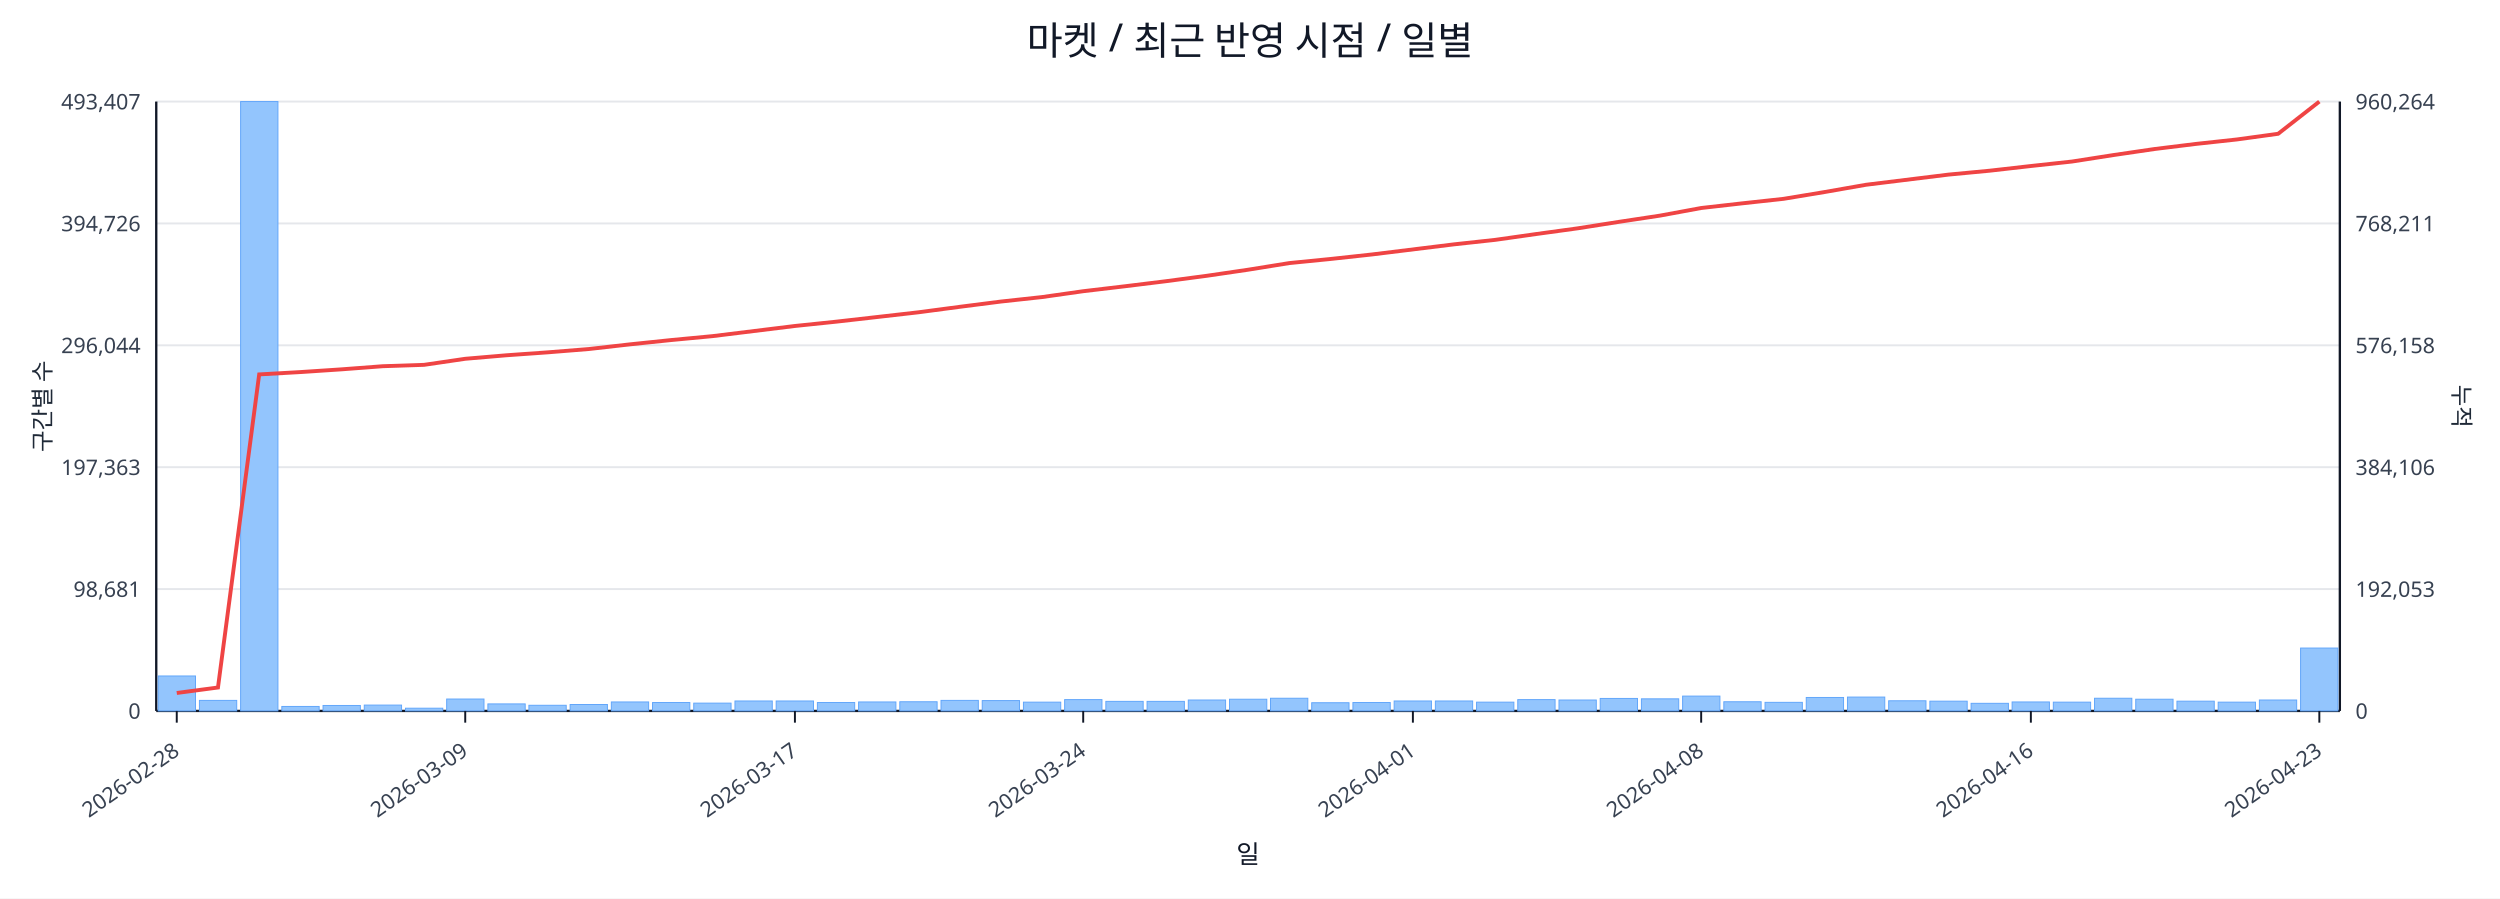
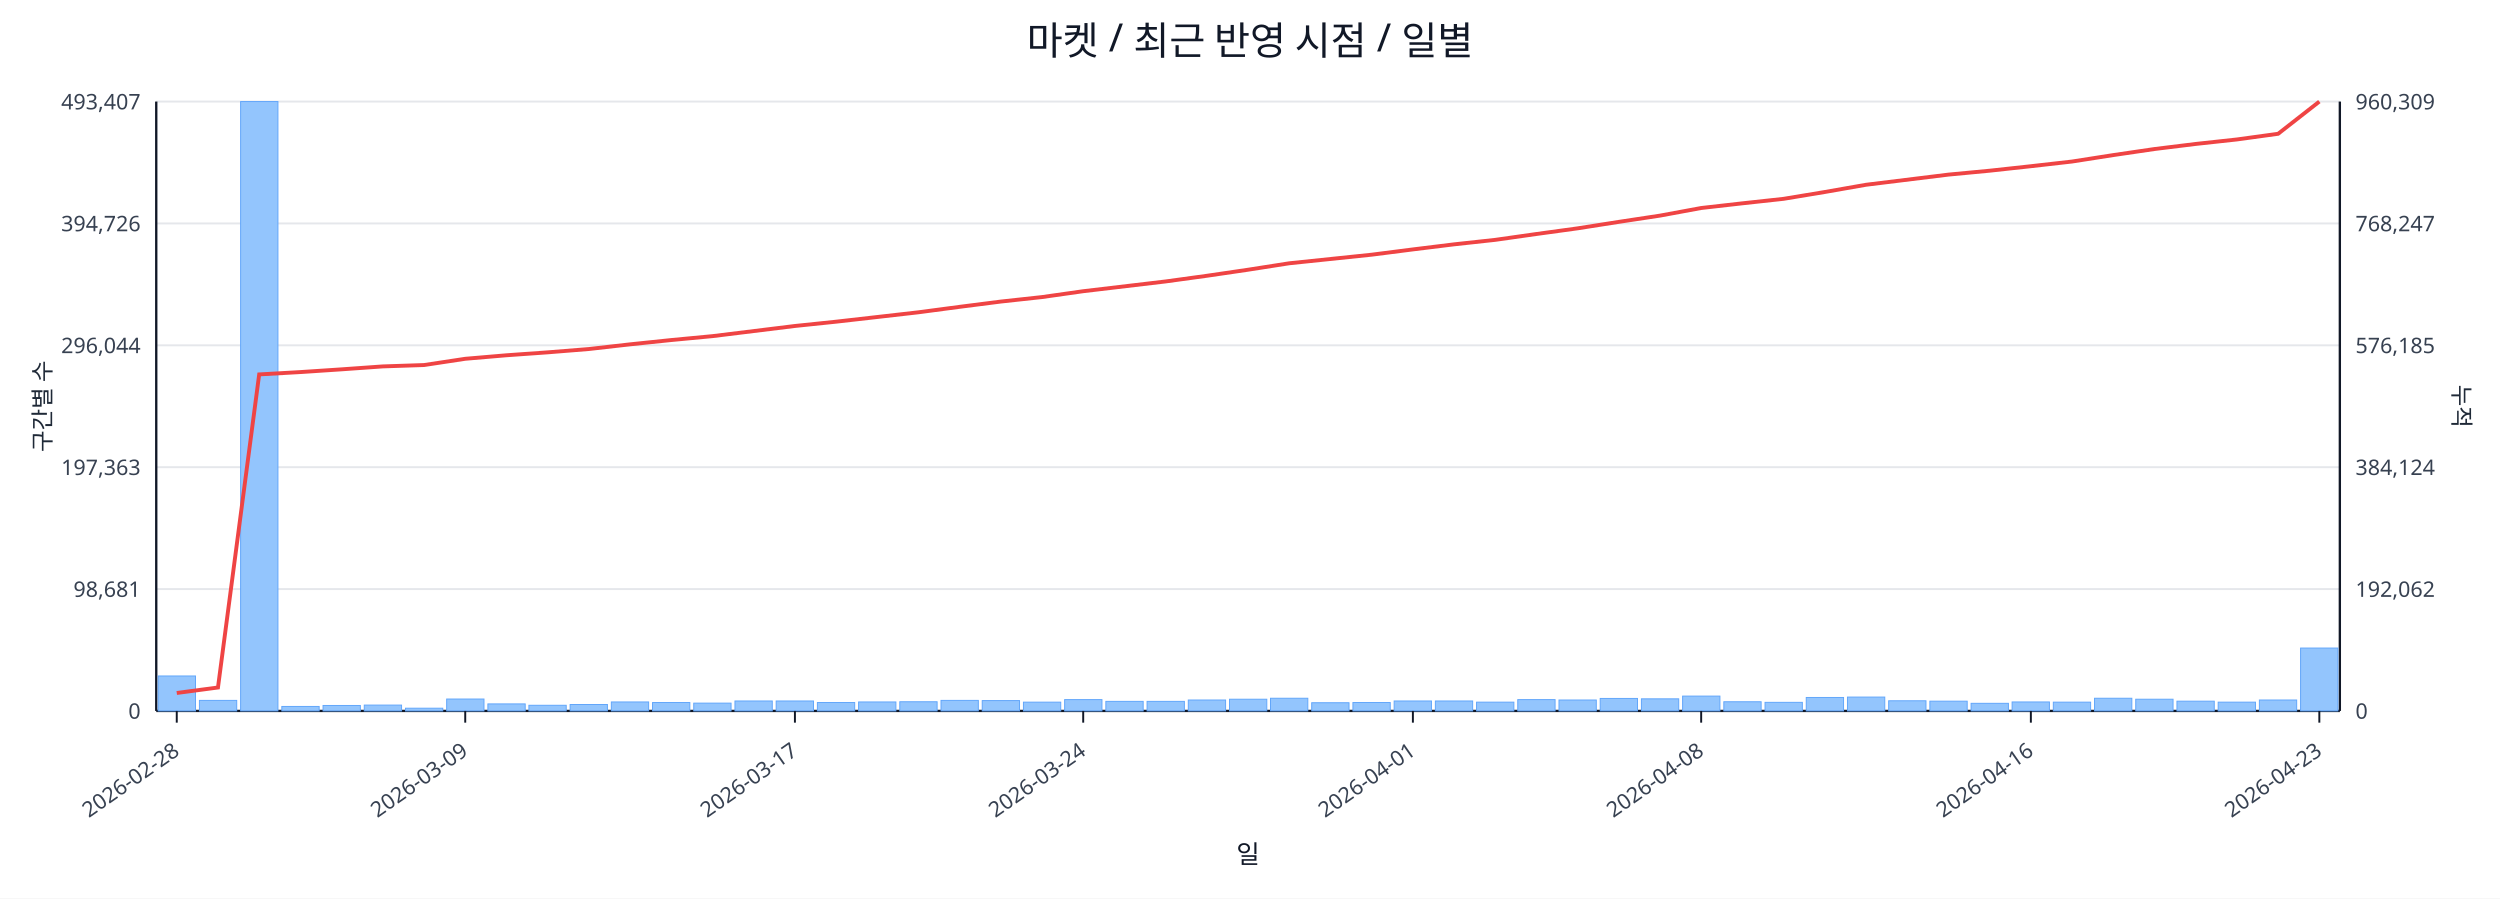
<svg xmlns="http://www.w3.org/2000/svg" width="1280" height="460" viewBox="0 0 1280 460">
  <rect x="0" y="0" width="100%" height="100%" fill="#ffffff" />
  <text x="640.0" y="28" font-size="20" text-anchor="middle" font-family="sans-serif" fill="#111827">마켓 / 최근 반영 시점 / 일별</text>
  <line x1="80.0" y1="52.0" x2="1198.0" y2="52.0" stroke="#e5e7eb" stroke-width="1" />
  <text x="72.0" y="56.0" font-size="11" text-anchor="end" font-family="sans-serif" fill="#374151">493,407</text>
-   <text x="1206.0" y="56.0" font-size="11" text-anchor="start" font-family="sans-serif" fill="#374151">960,264</text>
+   <text x="1206.0" y="56.0" font-size="11" text-anchor="start" font-family="sans-serif" fill="#374151">960,309</text>
  <line x1="80.0" y1="114.4" x2="1198.0" y2="114.4" stroke="#e5e7eb" stroke-width="1" />
  <text x="72.0" y="118.4" font-size="11" text-anchor="end" font-family="sans-serif" fill="#374151">394,726</text>
-   <text x="1206.0" y="118.4" font-size="11" text-anchor="start" font-family="sans-serif" fill="#374151">768,211</text>
+   <text x="1206.0" y="118.4" font-size="11" text-anchor="start" font-family="sans-serif" fill="#374151">768,247</text>
  <line x1="80.0" y1="176.8" x2="1198.0" y2="176.8" stroke="#e5e7eb" stroke-width="1" />
  <text x="72.0" y="180.8" font-size="11" text-anchor="end" font-family="sans-serif" fill="#374151">296,044</text>
-   <text x="1206.0" y="180.8" font-size="11" text-anchor="start" font-family="sans-serif" fill="#374151">576,158</text>
+   <text x="1206.0" y="180.8" font-size="11" text-anchor="start" font-family="sans-serif" fill="#374151">576,185</text>
  <line x1="80.0" y1="239.2" x2="1198.0" y2="239.2" stroke="#e5e7eb" stroke-width="1" />
  <text x="72.0" y="243.2" font-size="11" text-anchor="end" font-family="sans-serif" fill="#374151">197,363</text>
-   <text x="1206.0" y="243.2" font-size="11" text-anchor="start" font-family="sans-serif" fill="#374151">384,106</text>
+   <text x="1206.0" y="243.2" font-size="11" text-anchor="start" font-family="sans-serif" fill="#374151">384,124</text>
  <line x1="80.0" y1="301.6" x2="1198.0" y2="301.6" stroke="#e5e7eb" stroke-width="1" />
  <text x="72.0" y="305.6" font-size="11" text-anchor="end" font-family="sans-serif" fill="#374151">98,681</text>
-   <text x="1206.0" y="305.6" font-size="11" text-anchor="start" font-family="sans-serif" fill="#374151">192,053</text>
+   <text x="1206.0" y="305.6" font-size="11" text-anchor="start" font-family="sans-serif" fill="#374151">192,062</text>
  <line x1="80.0" y1="364.0" x2="1198.0" y2="364.0" stroke="#e5e7eb" stroke-width="1" />
  <text x="72.0" y="368.0" font-size="11" text-anchor="end" font-family="sans-serif" fill="#374151">0</text>
  <text x="1206.0" y="368.0" font-size="11" text-anchor="start" font-family="sans-serif" fill="#374151">0</text>
  <line x1="80.0" y1="364.0" x2="1198.0" y2="364.0" stroke="#111827" stroke-width="1.2" />
  <line x1="80.0" y1="52.0" x2="80.0" y2="364.0" stroke="#111827" stroke-width="1.2" />
  <line x1="1198.0" y1="52.0" x2="1198.0" y2="364.0" stroke="#111827" stroke-width="1.2" />
  <rect x="81.0" y="346.1" width="19.1" height="17.9" fill="#93c5fd" stroke="#60a5fa" stroke-width="0.5" />
  <rect x="102.1" y="358.6" width="19.1" height="5.4" fill="#93c5fd" stroke="#60a5fa" stroke-width="0.5" />
  <rect x="123.2" y="52.0" width="19.1" height="312.0" fill="#93c5fd" stroke="#60a5fa" stroke-width="0.5" />
  <rect x="144.3" y="361.7" width="19.1" height="2.3" fill="#93c5fd" stroke="#60a5fa" stroke-width="0.5" />
  <rect x="165.4" y="361.2" width="19.1" height="2.8" fill="#93c5fd" stroke="#60a5fa" stroke-width="0.5" />
  <rect x="186.5" y="361.0" width="19.1" height="3.0" fill="#93c5fd" stroke="#60a5fa" stroke-width="0.5" />
  <rect x="207.6" y="362.6" width="19.1" height="1.4" fill="#93c5fd" stroke="#60a5fa" stroke-width="0.5" />
  <rect x="228.7" y="357.9" width="19.1" height="6.1" fill="#93c5fd" stroke="#60a5fa" stroke-width="0.5" />
  <rect x="249.8" y="360.4" width="19.1" height="3.6" fill="#93c5fd" stroke="#60a5fa" stroke-width="0.5" />
  <rect x="270.8" y="361.1" width="19.1" height="2.9" fill="#93c5fd" stroke="#60a5fa" stroke-width="0.5" />
  <rect x="291.9" y="360.7" width="19.1" height="3.3" fill="#93c5fd" stroke="#60a5fa" stroke-width="0.5" />
  <rect x="313.0" y="359.4" width="19.1" height="4.6" fill="#93c5fd" stroke="#60a5fa" stroke-width="0.5" />
  <rect x="334.1" y="359.7" width="19.1" height="4.3" fill="#93c5fd" stroke="#60a5fa" stroke-width="0.5" />
  <rect x="355.2" y="360.0" width="19.1" height="4.0" fill="#93c5fd" stroke="#60a5fa" stroke-width="0.5" />
  <rect x="376.3" y="358.9" width="19.1" height="5.1" fill="#93c5fd" stroke="#60a5fa" stroke-width="0.5" />
  <rect x="397.4" y="358.9" width="19.1" height="5.1" fill="#93c5fd" stroke="#60a5fa" stroke-width="0.5" />
  <rect x="418.5" y="359.7" width="19.1" height="4.3" fill="#93c5fd" stroke="#60a5fa" stroke-width="0.5" />
  <rect x="439.6" y="359.4" width="19.1" height="4.6" fill="#93c5fd" stroke="#60a5fa" stroke-width="0.5" />
  <rect x="460.7" y="359.3" width="19.1" height="4.7" fill="#93c5fd" stroke="#60a5fa" stroke-width="0.5" />
  <rect x="481.8" y="358.6" width="19.1" height="5.4" fill="#93c5fd" stroke="#60a5fa" stroke-width="0.5" />
  <rect x="502.9" y="358.7" width="19.1" height="5.3" fill="#93c5fd" stroke="#60a5fa" stroke-width="0.5" />
  <rect x="524.0" y="359.5" width="19.1" height="4.5" fill="#93c5fd" stroke="#60a5fa" stroke-width="0.5" />
  <rect x="545.1" y="358.2" width="19.1" height="5.8" fill="#93c5fd" stroke="#60a5fa" stroke-width="0.5" />
  <rect x="566.2" y="359.1" width="19.1" height="4.9" fill="#93c5fd" stroke="#60a5fa" stroke-width="0.5" />
  <rect x="587.3" y="359.1" width="19.1" height="4.9" fill="#93c5fd" stroke="#60a5fa" stroke-width="0.5" />
  <rect x="608.4" y="358.4" width="19.1" height="5.6" fill="#93c5fd" stroke="#60a5fa" stroke-width="0.5" />
  <rect x="629.5" y="358.0" width="19.1" height="6.0" fill="#93c5fd" stroke="#60a5fa" stroke-width="0.5" />
  <rect x="650.5" y="357.5" width="19.1" height="6.5" fill="#93c5fd" stroke="#60a5fa" stroke-width="0.5" />
  <rect x="671.6" y="359.8" width="19.1" height="4.2" fill="#93c5fd" stroke="#60a5fa" stroke-width="0.5" />
  <rect x="692.7" y="359.7" width="19.1" height="4.3" fill="#93c5fd" stroke="#60a5fa" stroke-width="0.5" />
  <rect x="713.8" y="358.9" width="19.1" height="5.1" fill="#93c5fd" stroke="#60a5fa" stroke-width="0.5" />
  <rect x="734.9" y="358.9" width="19.1" height="5.1" fill="#93c5fd" stroke="#60a5fa" stroke-width="0.5" />
  <rect x="756.0" y="359.5" width="19.1" height="4.5" fill="#93c5fd" stroke="#60a5fa" stroke-width="0.5" />
  <rect x="777.1" y="358.2" width="19.1" height="5.8" fill="#93c5fd" stroke="#60a5fa" stroke-width="0.5" />
  <rect x="798.2" y="358.4" width="19.1" height="5.6" fill="#93c5fd" stroke="#60a5fa" stroke-width="0.5" />
  <rect x="819.3" y="357.6" width="19.1" height="6.4" fill="#93c5fd" stroke="#60a5fa" stroke-width="0.5" />
  <rect x="840.4" y="357.8" width="19.1" height="6.2" fill="#93c5fd" stroke="#60a5fa" stroke-width="0.5" />
  <rect x="861.5" y="356.4" width="19.1" height="7.6" fill="#93c5fd" stroke="#60a5fa" stroke-width="0.5" />
  <rect x="882.6" y="359.3" width="19.1" height="4.7" fill="#93c5fd" stroke="#60a5fa" stroke-width="0.5" />
  <rect x="903.7" y="359.6" width="19.1" height="4.4" fill="#93c5fd" stroke="#60a5fa" stroke-width="0.5" />
  <rect x="924.8" y="357.1" width="19.1" height="6.9" fill="#93c5fd" stroke="#60a5fa" stroke-width="0.5" />
  <rect x="945.9" y="356.9" width="19.1" height="7.1" fill="#93c5fd" stroke="#60a5fa" stroke-width="0.5" />
  <rect x="967.0" y="358.8" width="19.1" height="5.2" fill="#93c5fd" stroke="#60a5fa" stroke-width="0.5" />
  <rect x="988.1" y="359.0" width="19.1" height="5.0" fill="#93c5fd" stroke="#60a5fa" stroke-width="0.5" />
  <rect x="1009.2" y="360.1" width="19.1" height="3.9" fill="#93c5fd" stroke="#60a5fa" stroke-width="0.5" />
  <rect x="1030.2" y="359.4" width="19.1" height="4.6" fill="#93c5fd" stroke="#60a5fa" stroke-width="0.5" />
  <rect x="1051.3" y="359.5" width="19.1" height="4.5" fill="#93c5fd" stroke="#60a5fa" stroke-width="0.5" />
  <rect x="1072.4" y="357.5" width="19.1" height="6.5" fill="#93c5fd" stroke="#60a5fa" stroke-width="0.5" />
  <rect x="1093.5" y="358.0" width="19.1" height="6.0" fill="#93c5fd" stroke="#60a5fa" stroke-width="0.5" />
  <rect x="1114.6" y="359.0" width="19.1" height="5.0" fill="#93c5fd" stroke="#60a5fa" stroke-width="0.5" />
  <rect x="1135.7" y="359.5" width="19.1" height="4.5" fill="#93c5fd" stroke="#60a5fa" stroke-width="0.5" />
  <rect x="1156.8" y="358.4" width="19.1" height="5.6" fill="#93c5fd" stroke="#60a5fa" stroke-width="0.5" />
  <rect x="1177.9" y="331.8" width="19.1" height="32.2" fill="#93c5fd" stroke="#60a5fa" stroke-width="0.5" />
-   <polyline fill="none" stroke="#ef4444" stroke-width="2" points="90.5,354.8 111.6,352.0 132.7,191.7 153.8,190.5 174.9,189.1 196.0,187.5 217.1,186.8 238.2,183.7 259.3,181.9 280.4,180.4 301.5,178.7 322.6,176.3 343.7,174.1 364.8,172.1 385.9,169.5 407.0,166.9 428.1,164.7 449.2,162.3 470.2,159.9 491.3,157.1 512.4,154.4 533.5,152.1 554.6,149.1 575.7,146.6 596.8,144.0 617.9,141.2 639.0,138.1 660.1,134.7 681.2,132.6 702.3,130.3 723.4,127.7 744.5,125.1 765.6,122.8 786.7,119.8 807.8,116.9 828.8,113.6 849.9,110.4 871.0,106.5 892.1,104.1 913.2,101.8 934.3,98.3 955.4,94.6 976.5,92.0 997.6,89.4 1018.7,87.4 1039.8,85.0 1060.9,82.7 1082.0,79.4 1103.1,76.3 1124.2,73.7 1145.3,71.4 1166.4,68.5 1187.5,52.0" />
+   <polyline fill="none" stroke="#ef4444" stroke-width="2" points="90.5,354.8 111.6,352.0 132.7,191.7 153.8,190.5 174.9,189.1 196.0,187.6 217.1,186.9 238.2,183.7 259.3,181.9 280.4,180.4 301.5,178.7 322.6,176.3 343.7,174.1 364.8,172.1 385.9,169.5 407.0,166.9 428.1,164.7 449.2,162.3 470.2,159.9 491.3,157.1 512.4,154.4 533.5,152.1 554.6,149.1 575.7,146.6 596.8,144.1 617.9,141.2 639.0,138.1 660.1,134.8 681.2,132.6 702.3,130.4 723.4,127.7 744.5,125.1 765.6,122.8 786.7,119.8 807.8,116.9 828.8,113.6 849.9,110.4 871.0,106.5 892.1,104.1 913.2,101.8 934.3,98.3 955.4,94.6 976.5,92.0 997.6,89.4 1018.7,87.4 1039.8,85.1 1060.9,82.7 1082.0,79.4 1103.1,76.3 1124.2,73.7 1145.3,71.4 1166.4,68.5 1187.5,52.0" />
  <line x1="90.5" y1="364.0" x2="90.5" y2="370.0" stroke="#111827" stroke-width="1" />
  <text x="92.5" y="386.0" font-size="11" text-anchor="end" transform="rotate(-35 92.5 386.0)" font-family="sans-serif" fill="#374151">2026-02-28</text>
  <line x1="238.2" y1="364.0" x2="238.2" y2="370.0" stroke="#111827" stroke-width="1" />
  <text x="240.2" y="386.0" font-size="11" text-anchor="end" transform="rotate(-35 240.2 386.0)" font-family="sans-serif" fill="#374151">2026-03-09</text>
  <line x1="407.0" y1="364.0" x2="407.0" y2="370.0" stroke="#111827" stroke-width="1" />
  <text x="409.0" y="386.0" font-size="11" text-anchor="end" transform="rotate(-35 409.0 386.0)" font-family="sans-serif" fill="#374151">2026-03-17</text>
  <line x1="554.6" y1="364.0" x2="554.6" y2="370.0" stroke="#111827" stroke-width="1" />
  <text x="556.6" y="386.0" font-size="11" text-anchor="end" transform="rotate(-35 556.6 386.0)" font-family="sans-serif" fill="#374151">2026-03-24</text>
  <line x1="723.4" y1="364.0" x2="723.4" y2="370.0" stroke="#111827" stroke-width="1" />
  <text x="725.4" y="386.0" font-size="11" text-anchor="end" transform="rotate(-35 725.4 386.0)" font-family="sans-serif" fill="#374151">2026-04-01</text>
  <line x1="871.0" y1="364.0" x2="871.0" y2="370.0" stroke="#111827" stroke-width="1" />
  <text x="873.0" y="386.0" font-size="11" text-anchor="end" transform="rotate(-35 873.0 386.0)" font-family="sans-serif" fill="#374151">2026-04-08</text>
  <line x1="1039.8" y1="364.0" x2="1039.8" y2="370.0" stroke="#111827" stroke-width="1" />
  <text x="1041.8" y="386.0" font-size="11" text-anchor="end" transform="rotate(-35 1041.8 386.0)" font-family="sans-serif" fill="#374151">2026-04-16</text>
  <line x1="1187.5" y1="364.0" x2="1187.5" y2="370.0" stroke="#111827" stroke-width="1" />
  <text x="1189.5" y="386.0" font-size="11" text-anchor="end" transform="rotate(-35 1189.5 386.0)" font-family="sans-serif" fill="#374151">2026-04-23</text>
  <text x="26" y="208.0" font-size="12" transform="rotate(-90 26 208.0)" text-anchor="middle" font-family="sans-serif" fill="#1f2937">구간별 수</text>
  <text x="1256.0" y="208.0" font-size="12" transform="rotate(90 1256.0 208.0)" text-anchor="middle" font-family="sans-serif" fill="#1f2937">누적</text>
  <text x="639.0" y="442.0" font-size="13" text-anchor="middle" font-family="sans-serif" fill="#111827">일</text>
</svg>
